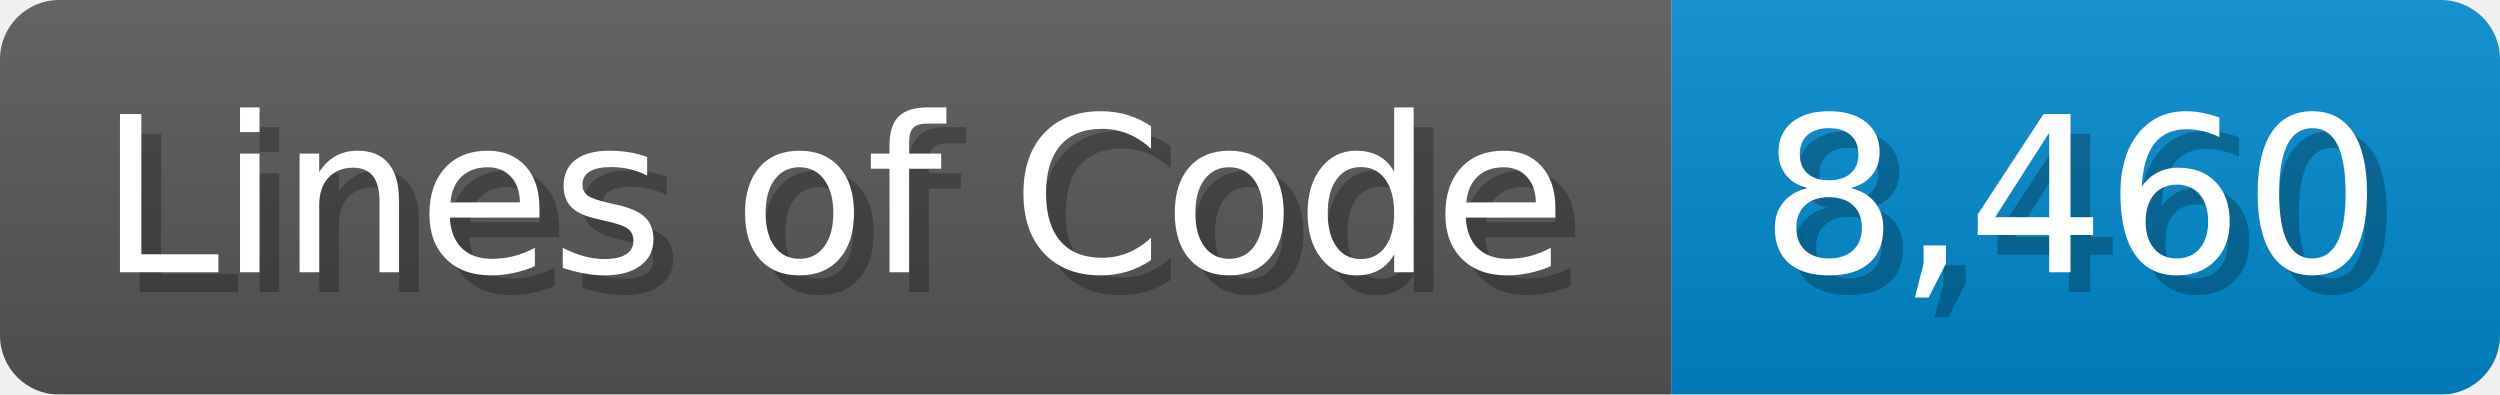
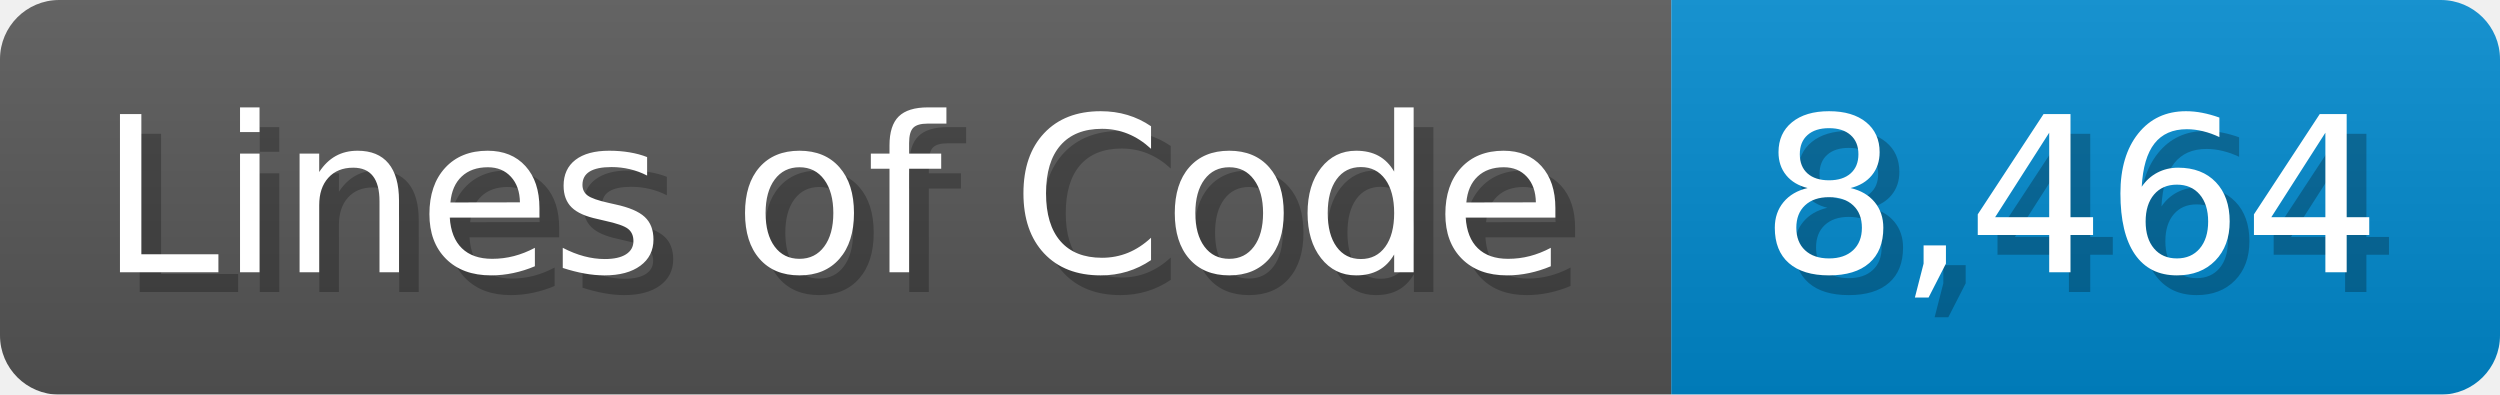
<svg xmlns="http://www.w3.org/2000/svg" width="126.7" height="20" viewBox="0 0 1267 200">
  <linearGradient id="a" x2="0" y2="100%">
    <stop offset="0" stop-opacity=".1" stop-color="#EEE" />
    <stop offset="1" stop-opacity=".1" />
  </linearGradient>
  <mask id="m">
    <rect width="1267" height="200" rx="30" fill="#FFF" />
  </mask>
  <g mask="url(#m)">
    <rect width="847" height="200" fill="#555" />
    <rect width="420" height="200" fill="#08C" x="847" />
    <rect width="1267" height="200" fill="url(#a)" />
  </g>
  <g fill="#fff" text-anchor="start" font-family="Verdana,DejaVu Sans,sans-serif" font-size="110">
    <text x="60" y="148" textLength="747" fill="#000" opacity="0.25">Lines of Code</text>
    <text x="50" y="138" textLength="747">Lines of Code</text>
-     <text x="902" y="148" textLength="320" fill="#000" opacity="0.25">8,460</text>
-     <text x="892" y="138" textLength="320">8,460</text>
+     <text x="902" y="148" textLength="320" fill="#000" opacity="0.25">8,464</text>
+     <text x="892" y="138" textLength="320">8,464</text>
  </g>
</svg>
